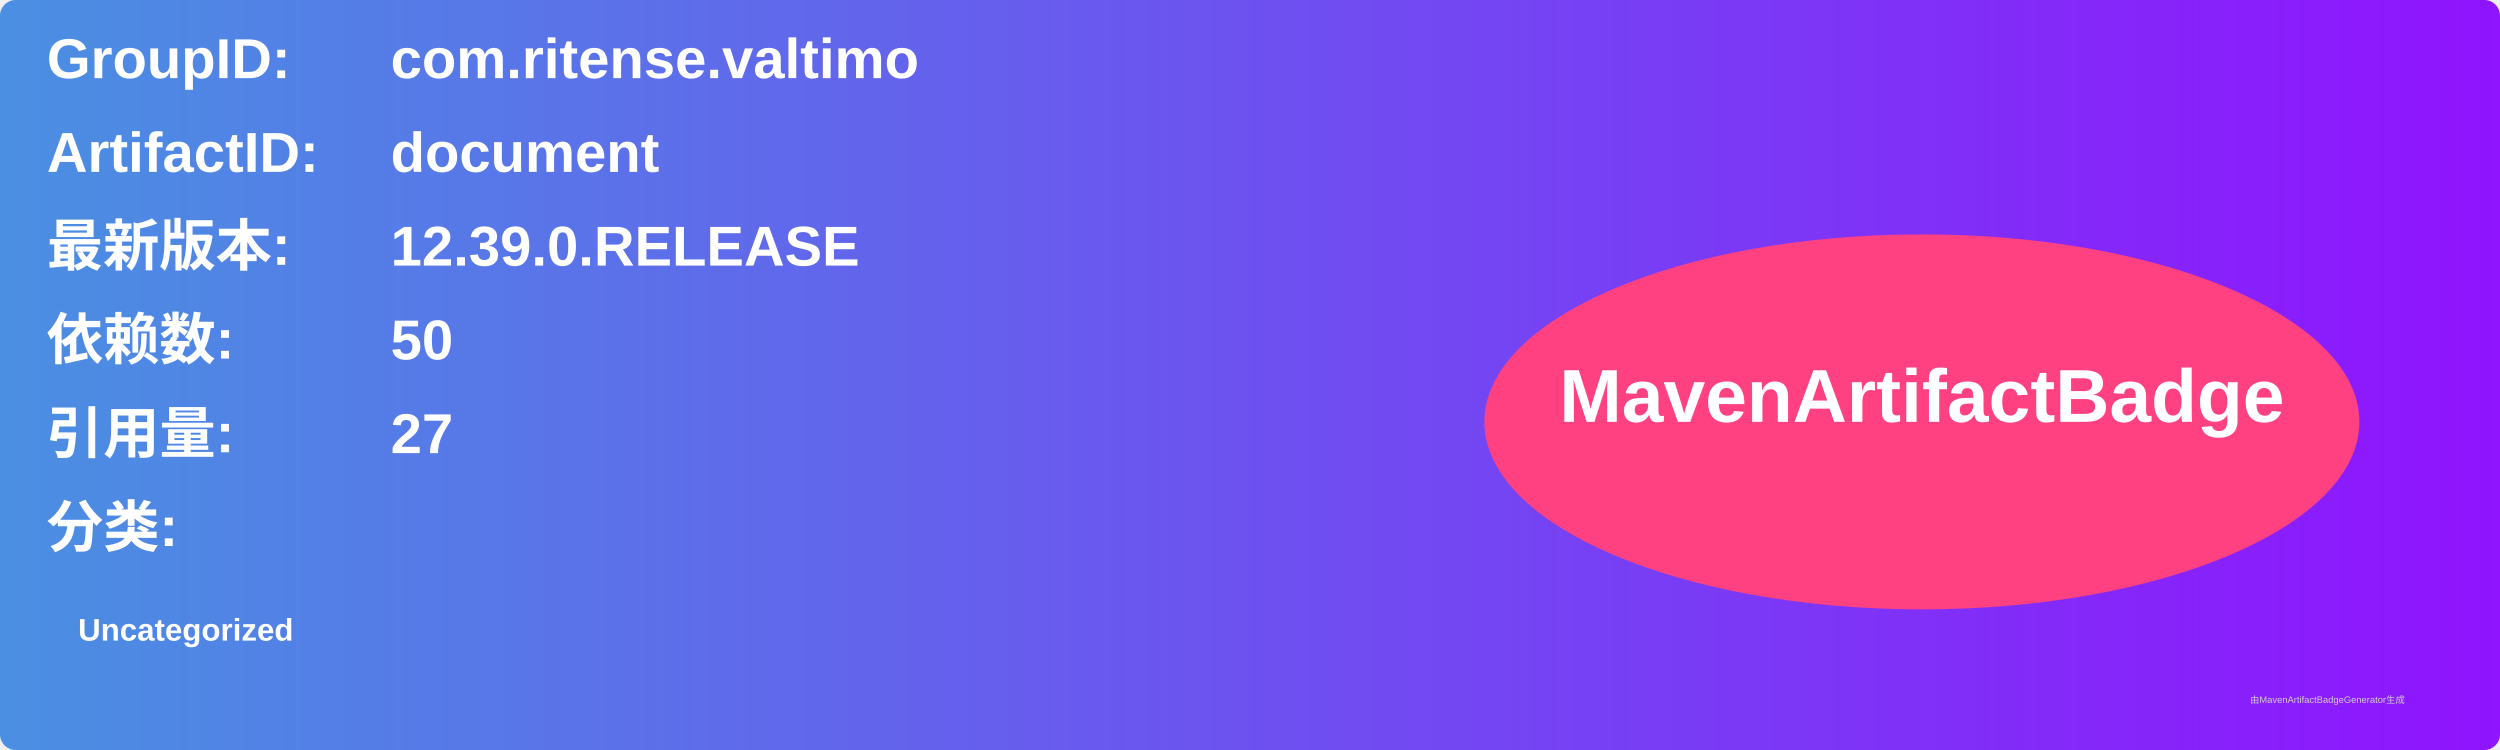
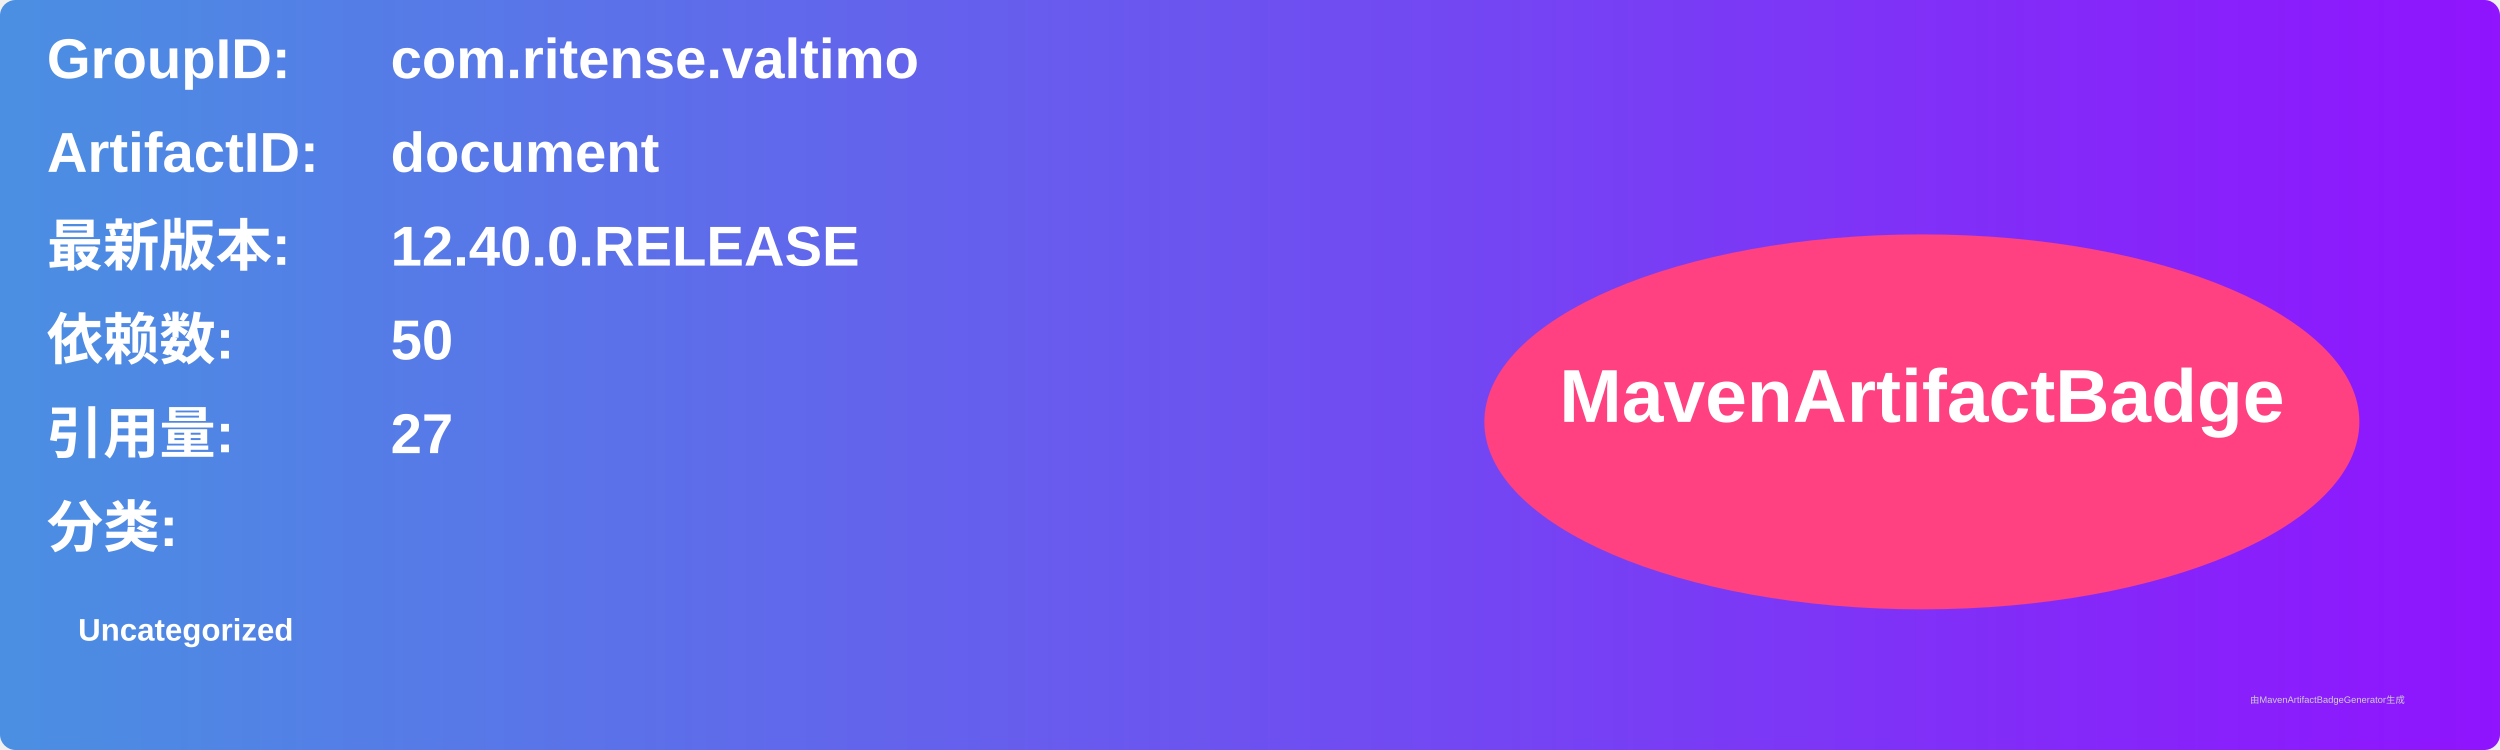
<svg xmlns="http://www.w3.org/2000/svg" width="800" height="240" viewBox="0 0 800 240">
  <linearGradient id="grad" x1="0%" y1="0%" x2="100%" y2="0%">
    <stop offset="0%" stop-color="#4a90e2" />
    <stop offset="100%" stop-color="#9013fe" />
  </linearGradient>
  <rect width="100%" height="100%" rx="5" ry="5" fill="url(#grad)" />
  <g transform="translate(15, 15)">
    <text x="0" y="10" font-family="Arial" font-size="18" fill="white" font-weight="bold" width="260">GroupID:</text>
    <text x="110" y="10" font-family="Arial" font-size="18" fill="white" font-weight="bold" width="460">com.ritense.valtimo</text>
    <text x="0" y="40" font-family="Arial" font-size="18" fill="white" font-weight="bold" width="260">ArtifactID:</text>
    <text x="110" y="40" font-family="Arial" font-size="18" fill="white" font-weight="bold" width="460">document</text>
    <text x="0" y="70" font-family="Arial" font-size="18" fill="white" font-weight="bold">最新版本:</text>
    <text x="110" y="70" font-family="Arial" font-size="18" fill="white" font-weight="bold">
-       <tspan font-weight="bold">12.39.0.RELEASE</tspan>
+       <tspan font-weight="bold">12.40.0.RELEASE</tspan>
    </text>
    <text x="0" y="100" font-family="Arial" font-size="18" fill="white" font-weight="bold">依赖数: </text>
    <text x="110" y="100" font-family="Arial" font-size="18" fill="white">
      <tspan font-weight="bold">50</tspan>
    </text>
    <text x="0" y="130" font-family="Arial" font-size="18" fill="white" font-weight="bold">引用量: </text>
    <text x="110" y="130" font-family="Arial" font-size="18" fill="white">
      <tspan font-weight="bold">27</tspan>
    </text>
    <text x="0" y="160" font-family="Arial" font-size="18" fill="white" font-weight="bold">分类:</text>
    <text x="10" y="190" font-family="Arial" font-size="10" fill="white">
      <tspan font-weight="bold">Uncategorized</tspan>
    </text>
    <ellipse cx="600" cy="120" rx="140" ry="60" fill="#ff4081" />
    <text x="600" y="120" text-anchor="middle" font-family="Arial" font-size="24" fill="white" font-weight="bold">MavenArtifactBadge</text>
  </g>
  <text x="720" y="225" font-family="Arial" font-size="3" fill="#d0d0d0">由MavenArtifactBadgeGenerator生成</text>
</svg>
